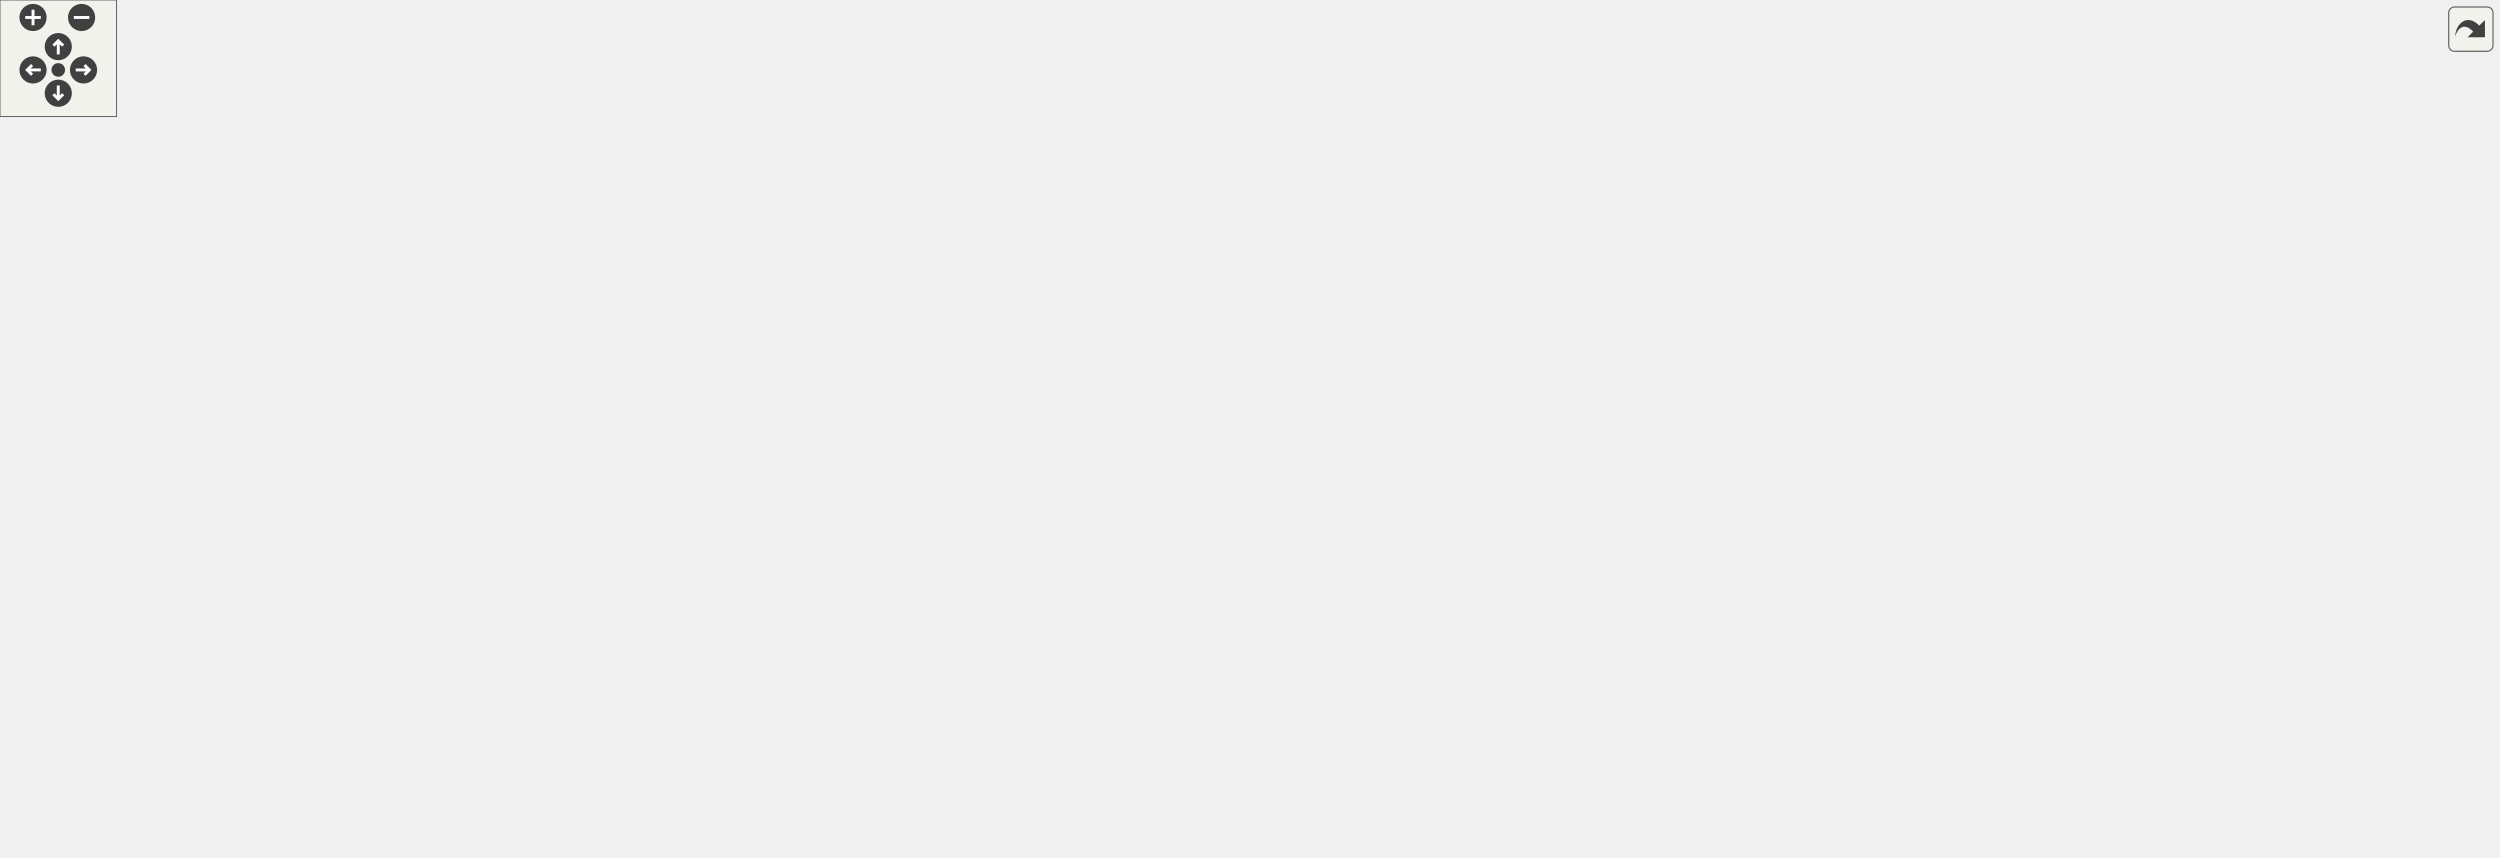
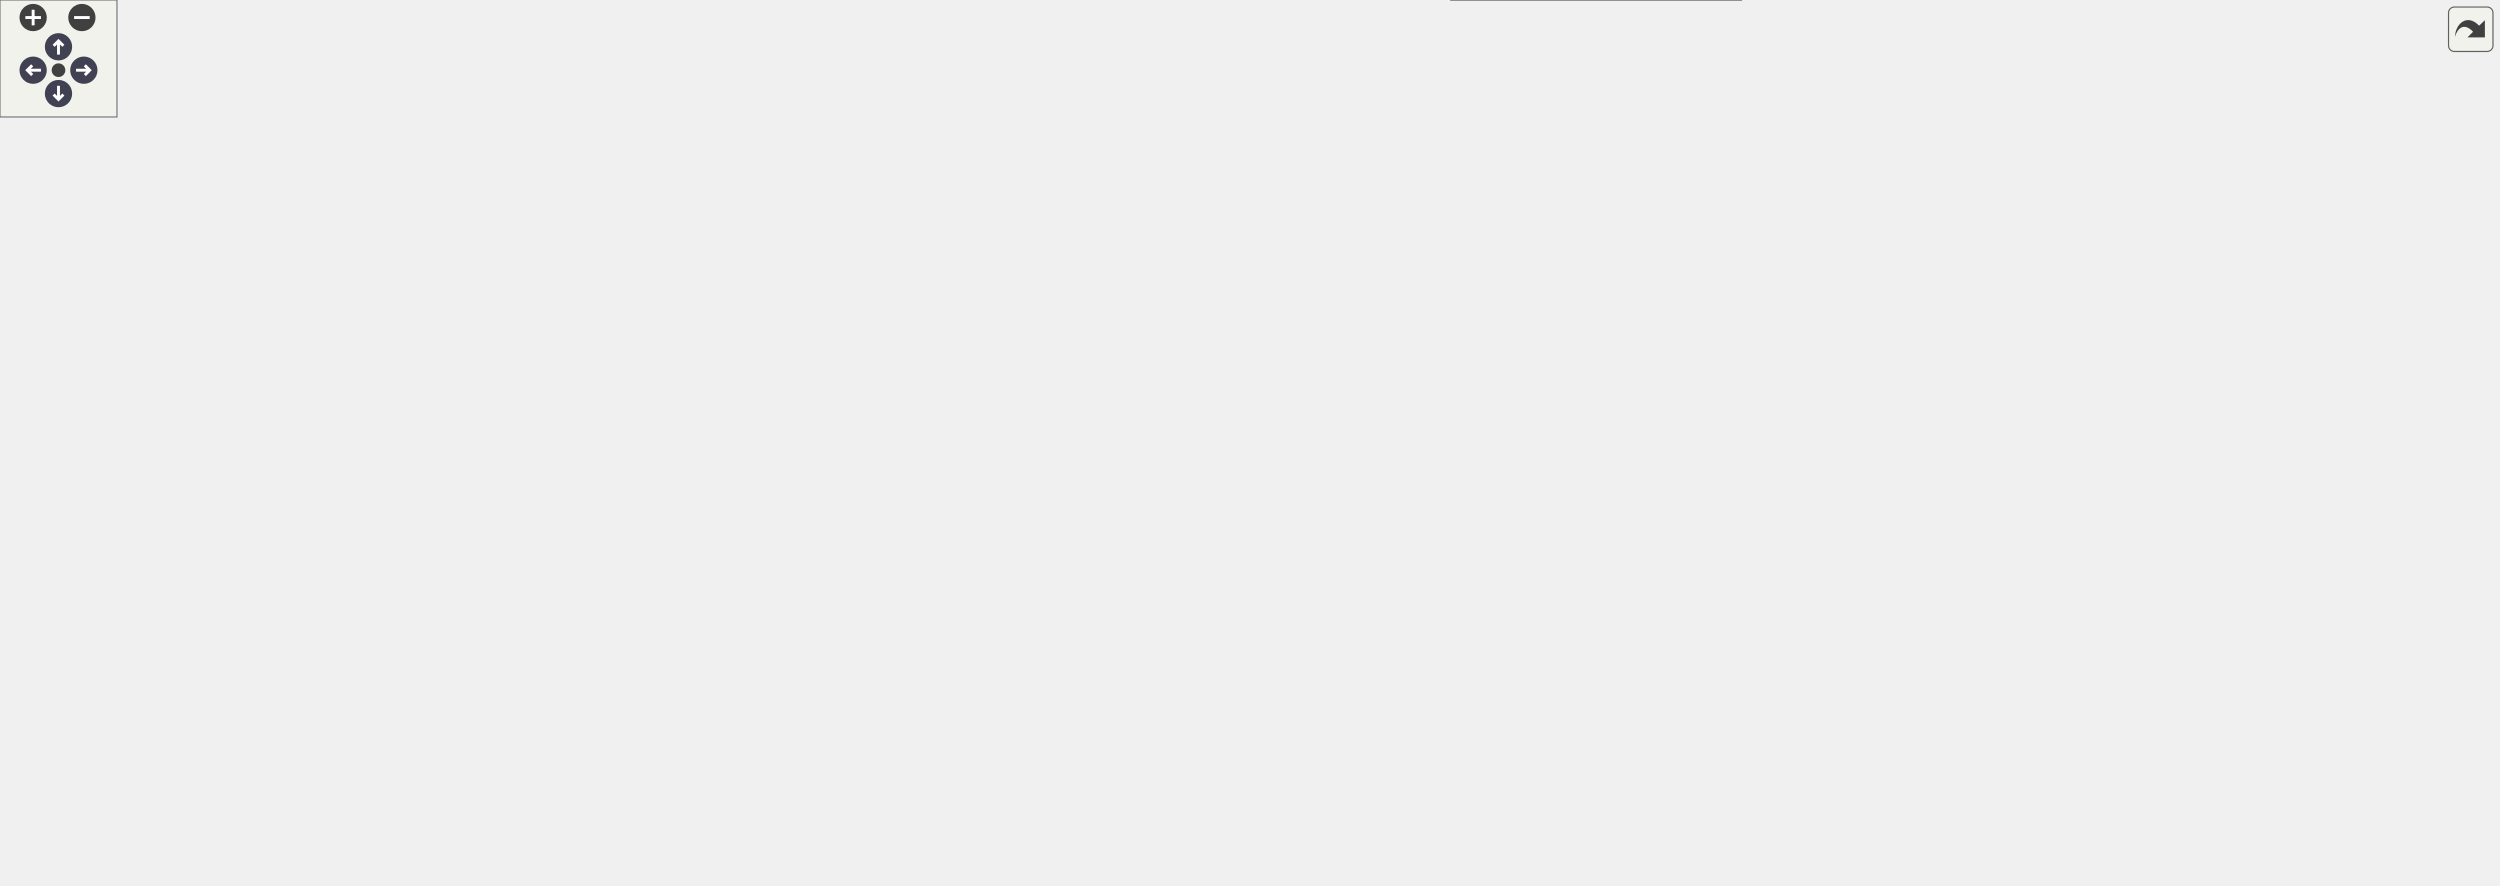
<svg xmlns="http://www.w3.org/2000/svg" xmlns:xlink="http://www.w3.org/1999/xlink" id="main" version="1.1" xml:space="preserve">
  <style type="text/css">
+ .node, .edge {opacity: 0.7;}
+ .node.selected, .edge.selected {opacity: 1;}
.edge:hover path { stroke: red; }
.edge:hover polygon { stroke: red; fill: red; }
</style>
  <defs>
    <circle id="rim" cx="0" cy="0" r="7" />
    <circle id="rim2" cx="0" cy="0" r="3.5" />
    <g id="zoomPlus">
      <use xlink:href="#rim" fill="#404040">
        <set attributeName="fill" to="#808080" begin="zoomplus.mouseover" end="zoomplus.mouseout" />
      </use>
      <path d="M-4,0h8M0,-4v8" fill="none" stroke="white" stroke-width="1.5" pointer-events="none" />
    </g>
    <g id="zoomMin">
      <use xlink:href="#rim" fill="#404040">
        <set attributeName="fill" to="#808080" begin="zoomminus.mouseover" end="zoomminus.mouseout" />
      </use>
      <path d="M-4,0h8" fill="none" stroke="white" stroke-width="1.5" pointer-events="none" />
    </g>
-     <g id="dirArrow">
-       <path fill="none" stroke="white" stroke-width="1.5" d="M0,-3.0v7 M-2.5,-0.5L0,-3.0L2.5,-0.5" />
+     <g id="arrowUp" transform="translate(30 24)">
+       <use xlink:href="#rim" />
+       <path pointer-events="none" fill="none" stroke="white" stroke-width="1.5" d="M0,-3.0v7 M-2.5,-0.5L0,-3.0L2.5,-0.5" />
+     </g>
+     <g id="arrowRight" transform="rotate(90) translate(36 -43)">
+       <use xlink:href="#rim" />
+       <path pointer-events="none" fill="none" stroke="white" stroke-width="1.5" d="M0,-3.0v7 M-2.5,-0.5L0,-3.0L2.5,-0.5" />
+     </g>
+     <g id="arrowDown" transform="rotate(180) translate(-30 -48)">
+       <use xlink:href="#rim" />
+       <path pointer-events="none" fill="none" stroke="white" stroke-width="1.5" d="M0,-3.0v7 M-2.5,-0.5L0,-3.0L2.5,-0.5" />
+     </g>
+     <g id="arrowLeft" transform="rotate(270) translate(-36 17)">
+       <use xlink:href="#rim" />
+       <path pointer-events="none" fill="none" stroke="white" stroke-width="1.5" d="M0,-3.0v7 M-2.5,-0.5L0,-3.0L2.5,-0.5" />
    </g>
    <g id="resetDef">
      <use xlink:href="#rim2" fill="#404040">
        <set attributeName="fill" to="#808080" begin="reset.mouseover" end="reset.mouseout" />
      </use>
    </g>
  </defs>
  <svg id="graph" class="graph">
    <g id="viewport">
-       <g id="node1" class="node">
-         <g id="a_node1">
+       <g id="Node000001" class="node">
+         <g id="a_Node000001">
          <a xlink:title="Multiplies two string representations of numbers.">
-             <polygon fill="#bfbfbf" stroke="black" points="0,-285.5 0,-315.5 124,-315.5 124,-285.5 0,-285.5" />
-             <text text-anchor="start" x="8" y="-303.5" font-family="Helvetica,sans-Serif" font-size="10.00">steppable::__internals</text>
-             <text text-anchor="middle" x="62" y="-292.5" font-family="Helvetica,sans-Serif" font-size="10.00">::arithmetic::multiply</text>
-           </a>
-         </g>
-       </g>
-       <g id="edge18" class="edge">
-         <path fill="none" stroke="midnightblue" d="M29.93,-315.66C22.2,-325.06 32.89,-334 62,-334 79.74,-334 90.64,-330.68 94.69,-325.96" />
-         <polygon fill="midnightblue" stroke="midnightblue" points="98.17,-325.43 94.07,-315.66 91.18,-325.85 98.17,-325.43" />
-       </g>
-       <g id="node2" class="node">
-         <g id="a_node2">
+             <polygon fill="#999999" stroke="#666666" points="123.25,-326.5 0,-326.5 0,-293 123.25,-293 123.25,-326.5" />
+             <text text-anchor="start" x="8" y="-313" font-family="Helvetica,sans-Serif" font-size="10.00">steppable::__internals</text>
+             <text text-anchor="middle" x="61.62" y="-300.25" font-family="Helvetica,sans-Serif" font-size="10.00">::arithmetic::multiply</text>
+           </a>
+         </g>
+       </g>
+       <g id="Node000002" class="node">
+         <g id="a_Node000002">
          <a xlink:href="namespacesteppable_1_1____internals_1_1numUtils.html#a8ce9e01517c4e53205ea82fc8ad1124b" target="_top" xlink:title="Determines whether the number is a power of 10.">
-             <polygon fill="none" stroke="black" points="177,-350.5 177,-380.5 316,-380.5 316,-350.5 177,-350.5" />
-             <text text-anchor="start" x="185" y="-368.5" font-family="Helvetica,sans-Serif" font-size="10.00">steppable::__internals</text>
-             <text text-anchor="middle" x="246.5" y="-357.5" font-family="Helvetica,sans-Serif" font-size="10.00">::numUtils::isPowerOfTen</text>
-           </a>
-         </g>
-       </g>
-       <g id="edge1" class="edge">
-         <path fill="none" stroke="midnightblue" d="M104.51,-315.57C121.67,-321.78 141.78,-329.02 160,-335.5 170.55,-339.26 181.85,-343.24 192.66,-347.04" />
-         <polygon fill="midnightblue" stroke="midnightblue" points="191.82,-350.46 202.42,-350.47 194.14,-343.85 191.82,-350.46" />
-       </g>
-       <g id="node3" class="node">
-         <g id="a_node3">
+             <polygon fill="white" stroke="#666666" points="314.38,-393.5 176.12,-393.5 176.12,-360 314.38,-360 314.38,-393.5" />
+             <text text-anchor="start" x="184.12" y="-380" font-family="Helvetica,sans-Serif" font-size="10.00">steppable::__internals</text>
+             <text text-anchor="middle" x="245.25" y="-367.25" font-family="Helvetica,sans-Serif" font-size="10.00">::numUtils::isPowerOfTen</text>
+           </a>
+         </g>
+       </g>
+       <g id="edge1_Node000001_Node000002" class="edge">
+         <g id="a_edge1_Node000001_Node000002">
+           <a xlink:title=" ">
+             <path fill="none" stroke="#63b8ff" d="M108.31,-326.85C124.4,-332.85 142.62,-339.62 159.25,-345.75 168.04,-348.99 177.35,-352.41 186.46,-355.74" />
+             <polygon fill="#63b8ff" stroke="#63b8ff" points="185,-358.93 195.6,-359.07 187.41,-352.35 185,-358.93" />
+           </a>
+         </g>
+       </g>
+       <g id="Node000003" class="node">
+         <g id="a_Node000003">
          <a xlink:href="namespacesteppable_1_1____internals_1_1numUtils.html#afce13d9dd949a08a7e75b27246a276b2" target="_top" xlink:title="Checks if a given string is a zero string.">
-             <polygon fill="none" stroke="black" points="1154,-199.5 1154,-229.5 1286,-229.5 1286,-199.5 1154,-199.5" />
-             <text text-anchor="start" x="1162" y="-217.5" font-family="Helvetica,sans-Serif" font-size="10.00">steppable::__internals</text>
-             <text text-anchor="middle" x="1220" y="-206.5" font-family="Helvetica,sans-Serif" font-size="10.00">::numUtils::isZeroString</text>
-           </a>
-         </g>
-       </g>
-       <g id="edge2" class="edge">
-         <path fill="none" stroke="midnightblue" d="M124.3,-306.16C197.12,-312.38 322.3,-321.5 430,-321.5 430,-321.5 430,-321.5 823,-321.5 956.8,-321.5 990.92,-303.35 1118,-261.5 1139.84,-254.31 1163.19,-243.66 1181.92,-234.31" />
-         <polygon fill="midnightblue" stroke="midnightblue" points="1183.66,-237.35 1190.99,-229.71 1180.49,-231.11 1183.66,-237.35" />
-       </g>
-       <g id="node4" class="node">
-         <g id="a_node4">
+             <polygon fill="white" stroke="#666666" points="1281.25,-239.5 1149.75,-239.5 1149.75,-206 1281.25,-206 1281.25,-239.5" />
+             <text text-anchor="start" x="1157.75" y="-226" font-family="Helvetica,sans-Serif" font-size="10.00">steppable::__internals</text>
+             <text text-anchor="middle" x="1215.5" y="-213.25" font-family="Helvetica,sans-Serif" font-size="10.00">::numUtils::isZeroString</text>
+           </a>
+         </g>
+       </g>
+       <g id="edge2_Node000001_Node000003" class="edge">
+         <g id="a_edge2_Node000001_Node000003">
+           <a xlink:title=" ">
+             <path fill="none" stroke="#63b8ff" d="M123.63,-315.67C196.09,-322.19 320.67,-331.75 427.88,-331.75 427.88,-331.75 427.88,-331.75 819.62,-331.75 953.13,-331.75 987.22,-313.32 1113.75,-270.75 1134.01,-263.93 1155.53,-254.07 1173.45,-245.06" />
+             <polygon fill="#63b8ff" stroke="#63b8ff" points="1174.9,-248.25 1182.2,-240.58 1171.7,-242.02 1174.9,-248.25" />
+           </a>
+         </g>
+       </g>
+       <g id="Node000004" class="node">
+         <g id="a_Node000004">
          <a xlink:href="namespacesteppable_1_1____internals_1_1numUtils.html#a2564d0f1e7f1bd71ad9c497cf72fc118" target="_top" xlink:title="Move the decimal places of a number.">
-             <polygon fill="none" stroke="black" points="160,-179.5 160,-209.5 333,-209.5 333,-179.5 160,-179.5" />
-             <text text-anchor="start" x="168" y="-197.5" font-family="Helvetica,sans-Serif" font-size="10.00">steppable::__internals</text>
-             <text text-anchor="middle" x="246.5" y="-186.5" font-family="Helvetica,sans-Serif" font-size="10.00">::numUtils::moveDecimalPlaces</text>
-           </a>
-         </g>
-       </g>
-       <g id="edge3" class="edge">
-         <path fill="none" stroke="midnightblue" d="M89.15,-285.31C121,-266.82 174.92,-235.5 210.37,-214.91" />
-         <polygon fill="midnightblue" stroke="midnightblue" points="212.51,-217.71 219.4,-209.66 209,-211.66 212.51,-217.71" />
-       </g>
-       <g id="node6" class="node">
-         <g id="a_node6">
+             <polygon fill="white" stroke="#666666" points="331.25,-217.5 159.25,-217.5 159.25,-184 331.25,-184 331.25,-217.5" />
+             <text text-anchor="start" x="167.25" y="-204" font-family="Helvetica,sans-Serif" font-size="10.00">steppable::__internals</text>
+             <text text-anchor="middle" x="245.25" y="-191.25" font-family="Helvetica,sans-Serif" font-size="10.00">::numUtils::moveDecimalPlaces</text>
+           </a>
+         </g>
+       </g>
+       <g id="edge3_Node000001_Node000004" class="edge">
+         <g id="a_edge3_Node000001_Node000004">
+           <a xlink:title=" ">
+             <path fill="none" stroke="#63b8ff" d="M91,-292.72C121.97,-274.14 171.7,-244.29 206.07,-223.66" />
+             <polygon fill="#63b8ff" stroke="#63b8ff" points="207.7,-226.77 214.47,-218.62 204.1,-220.76 207.7,-226.77" />
+           </a>
+         </g>
+       </g>
+       <g id="Node000006" class="node">
+         <g id="a_Node000006">
          <a xlink:href="namespacesteppable_1_1____internals_1_1numUtils.html#a6ec6b1fba5358e4335ddce9d58ad60ff" target="_top" xlink:title=" ">
-             <polygon fill="none" stroke="black" points="547,-157.5 547,-187.5 680,-187.5 680,-157.5 547,-157.5" />
-             <text text-anchor="start" x="555" y="-175.5" font-family="Helvetica,sans-Serif" font-size="10.00">steppable::__internals</text>
-             <text text-anchor="middle" x="613.5" y="-164.5" font-family="Helvetica,sans-Serif" font-size="10.00">::numUtils::splitNumber</text>
-           </a>
-         </g>
-       </g>
-       <g id="edge19" class="edge">
-         <path fill="none" stroke="midnightblue" d="M124.13,-299.18C209.04,-295.74 366.52,-283.54 493,-240.5 525.86,-229.32 559.95,-208.9 583.27,-193.34" />
-         <polygon fill="midnightblue" stroke="midnightblue" points="585.35,-196.16 591.65,-187.65 581.41,-190.37 585.35,-196.16" />
-       </g>
-       <g id="node5" class="node">
-         <g id="a_node5">
+             <polygon fill="white" stroke="#666666" points="676.75,-194.5 544.5,-194.5 544.5,-161 676.75,-161 676.75,-194.5" />
+             <text text-anchor="start" x="552.5" y="-181" font-family="Helvetica,sans-Serif" font-size="10.00">steppable::__internals</text>
+             <text text-anchor="middle" x="610.62" y="-168.25" font-family="Helvetica,sans-Serif" font-size="10.00">::numUtils::splitNumber</text>
+           </a>
+         </g>
+       </g>
+       <g id="edge18_Node000001_Node000006" class="edge">
+         <g id="a_edge18_Node000001_Node000006">
+           <a xlink:title=" ">
+             <path fill="none" stroke="#63b8ff" d="M123.58,-308.56C208.23,-305.25 365.09,-293.05 490.5,-248.75 522.28,-237.52 554.93,-217.34 577.99,-201.36" />
+             <polygon fill="#63b8ff" stroke="#63b8ff" points="579.88,-204.31 586.02,-195.68 575.84,-198.59 579.88,-204.31" />
+           </a>
+         </g>
+       </g>
+       <g id="Node000005" class="node">
+         <g id="a_Node000005">
          <a xlink:href="namespacesteppable_1_1____internals_1_1numUtils.html#acc0d8c2dcee479d9b8c4b5b4585c70d8" target="_top" xlink:title="Determines whether the number is an integer or not.">
-             <polygon fill="none" stroke="black" points="369,-201.5 369,-231.5 493,-231.5 493,-201.5 369,-201.5" />
-             <text text-anchor="start" x="377" y="-219.5" font-family="Helvetica,sans-Serif" font-size="10.00">steppable::__internals</text>
-             <text text-anchor="middle" x="431" y="-208.5" font-family="Helvetica,sans-Serif" font-size="10.00">::numUtils::isInteger</text>
-           </a>
-         </g>
-       </g>
-       <g id="edge4" class="edge">
-         <path fill="none" stroke="midnightblue" d="M333.14,-204.82C341.7,-205.86 350.32,-206.9 358.71,-207.91" />
-         <polygon fill="midnightblue" stroke="midnightblue" points="358.46,-211.4 368.81,-209.12 359.3,-204.45 358.46,-211.4" />
-       </g>
-       <g id="edge15" class="edge">
-         <path fill="none" stroke="midnightblue" d="M333.08,-189.34C394.82,-185.62 477.43,-180.64 536.78,-177.06" />
-         <polygon fill="midnightblue" stroke="midnightblue" points="537.07,-180.55 546.84,-176.46 536.65,-173.57 537.07,-180.55" />
-       </g>
-       <g id="node12" class="node">
-         <g id="a_node12">
+             <polygon fill="white" stroke="#666666" points="490.5,-239.5 367.25,-239.5 367.25,-206 490.5,-206 490.5,-239.5" />
+             <text text-anchor="start" x="375.25" y="-226" font-family="Helvetica,sans-Serif" font-size="10.00">steppable::__internals</text>
+             <text text-anchor="middle" x="428.88" y="-213.25" font-family="Helvetica,sans-Serif" font-size="10.00">::numUtils::isInteger</text>
+           </a>
+         </g>
+       </g>
+       <g id="edge4_Node000004_Node000005" class="edge">
+         <g id="a_edge4_Node000004_Node000005">
+           <a xlink:title=" ">
+             <path fill="none" stroke="#63b8ff" d="M331.74,-211.11C339.72,-212.07 347.75,-213.04 355.59,-213.99" />
+             <polygon fill="#63b8ff" stroke="#63b8ff" points="355.05,-217.45 365.4,-215.18 355.89,-210.51 355.05,-217.45" />
+           </a>
+         </g>
+       </g>
+       <g id="edge15_Node000004_Node000006" class="edge">
+         <g id="a_edge15_Node000004_Node000006">
+           <a xlink:title=" ">
+             <path fill="none" stroke="#63b8ff" d="M331.45,-195.36C392.41,-191.5 473.79,-186.35 532.77,-182.61" />
+             <polygon fill="#63b8ff" stroke="#63b8ff" points="532.99,-186.11 542.75,-181.98 532.55,-179.12 532.99,-186.11" />
+           </a>
+         </g>
+       </g>
+       <g id="Node000012" class="node">
+         <g id="a_Node000012">
          <a xlink:href="namespacesteppable_1_1____internals_1_1numUtils.html#a97316c4c4bc4640d519cec4841c7b0e9" target="_top" xlink:title="Standardizes a number string.">
-             <polygon fill="none" stroke="black" points="529,-63.5 529,-93.5 698,-93.5 698,-63.5 529,-63.5" />
-             <text text-anchor="start" x="537" y="-81.5" font-family="Helvetica,sans-Serif" font-size="10.00">steppable::__internals</text>
-             <text text-anchor="middle" x="613.5" y="-70.5" font-family="Helvetica,sans-Serif" font-size="10.00">::numUtils::standardizeNumber</text>
-           </a>
-         </g>
-       </g>
-       <g id="edge16" class="edge">
-         <path fill="none" stroke="midnightblue" d="M294.84,-179.45C361.72,-158.2 483.68,-119.44 555.46,-96.63" />
-         <polygon fill="midnightblue" stroke="midnightblue" points="556.77,-99.88 565.24,-93.52 554.65,-93.21 556.77,-99.88" />
-       </g>
-       <g id="edge5" class="edge">
-         <path fill="none" stroke="midnightblue" d="M493.27,-228.88C554.06,-240.49 650.02,-257 734,-263.5 811.99,-269.53 832.02,-269.64 910,-263.5 990.4,-257.16 1081.49,-241.69 1143.82,-229.82" />
-         <polygon fill="midnightblue" stroke="midnightblue" points="1144.79,-233.19 1153.95,-227.87 1143.47,-226.32 1144.79,-233.19" />
-       </g>
-       <g id="edge6" class="edge">
-         <path fill="none" stroke="midnightblue" d="M493.11,-201.6C508.52,-197.85 525.21,-193.78 541.08,-189.91" />
-         <polygon fill="midnightblue" stroke="midnightblue" points="541.95,-193.3 550.84,-187.53 540.3,-186.5 541.95,-193.3" />
-       </g>
-       <g id="edge7" class="edge">
-         <path fill="none" stroke="midnightblue" d="M680.21,-167.96C697.69,-166.94 716.55,-166.01 734,-165.5 812.19,-163.21 832.02,-159.36 910,-165.5 990.4,-171.84 1081.49,-187.31 1143.82,-199.18" />
-         <polygon fill="midnightblue" stroke="midnightblue" points="1143.47,-202.68 1153.95,-201.13 1144.79,-195.81 1143.47,-202.68" />
-       </g>
-       <g id="node7" class="node">
-         <g id="a_node7">
+             <polygon fill="white" stroke="#666666" points="694.75,-97.5 526.5,-97.5 526.5,-64 694.75,-64 694.75,-97.5" />
+             <text text-anchor="start" x="534.5" y="-84" font-family="Helvetica,sans-Serif" font-size="10.00">steppable::__internals</text>
+             <text text-anchor="middle" x="610.62" y="-71.25" font-family="Helvetica,sans-Serif" font-size="10.00">::numUtils::standardizeNumber</text>
+           </a>
+         </g>
+       </g>
+       <g id="edge16_Node000004_Node000012" class="edge">
+         <g id="a_edge16_Node000004_Node000012">
+           <a xlink:title=" ">
+             <path fill="none" stroke="#63b8ff" d="M298.31,-183.56C363.88,-161.9 476.45,-124.73 546.75,-101.51" />
+             <polygon fill="#63b8ff" stroke="#63b8ff" points="547.82,-104.85 556.22,-98.39 545.63,-98.2 547.82,-104.85" />
+           </a>
+         </g>
+       </g>
+       <g id="edge5_Node000005_Node000003" class="edge">
+         <g id="a_edge5_Node000005_Node000003">
+           <a xlink:title=" ">
+             <path fill="none" stroke="#63b8ff" d="M490.85,-236.45C551.35,-249.29 646.91,-267.56 730.75,-274.75 808.58,-281.43 828.66,-281.27 906.5,-274.75 986.12,-268.08 1076.11,-251.86 1138.16,-239.3" />
+             <polygon fill="#63b8ff" stroke="#63b8ff" points="1138.83,-242.73 1147.93,-237.3 1137.43,-235.87 1138.83,-242.73" />
+           </a>
+         </g>
+       </g>
+       <g id="edge6_Node000005_Node000006" class="edge">
+         <g id="a_edge6_Node000005_Node000006">
+           <a xlink:title=" ">
+             <path fill="none" stroke="#63b8ff" d="M490.98,-207.45C504.47,-204.07 518.93,-200.45 532.95,-196.94" />
+             <polygon fill="#63b8ff" stroke="#63b8ff" points="533.76,-200.35 542.61,-194.53 532.06,-193.56 533.76,-200.35" />
+           </a>
+         </g>
+       </g>
+       <g id="edge7_Node000006_Node000003" class="edge">
+         <g id="a_edge7_Node000006_Node000003">
+           <a xlink:title=" ">
+             <path fill="none" stroke="#63b8ff" d="M677.13,-173.21C694.55,-172.19 713.36,-171.26 730.75,-170.75 808.83,-168.46 828.66,-164.23 906.5,-170.75 986.12,-177.42 1076.11,-193.64 1138.16,-206.2" />
+             <polygon fill="#63b8ff" stroke="#63b8ff" points="1137.43,-209.63 1147.93,-208.2 1138.83,-202.77 1137.43,-209.63" />
+           </a>
+         </g>
+       </g>
+       <g id="Node000007" class="node">
+         <g id="a_Node000007">
          <a xlink:href="namespacesteppable_1_1____internals_1_1numUtils.html#a3d4e1e21ccf1afecd766d3152df87212" target="_top" xlink:title=" ">
-             <polygon fill="none" stroke="black" points="734,-49.5 734,-79.5 910,-79.5 910,-49.5 734,-49.5" />
-             <text text-anchor="start" x="742" y="-67.5" font-family="Helvetica,sans-Serif" font-size="10.00">steppable::__internals</text>
-             <text text-anchor="middle" x="822" y="-56.5" font-family="Helvetica,sans-Serif" font-size="10.00">::numUtils::removeLeadingZeros</text>
-           </a>
-         </g>
-       </g>
-       <g id="edge8" class="edge">
-         <path fill="none" stroke="midnightblue" d="M634.31,-157.37C657.31,-140.34 696.84,-112.69 734,-94.5 742.52,-90.33 751.77,-86.48 760.95,-83.03" />
-         <polygon fill="midnightblue" stroke="midnightblue" points="762.25,-86.28 770.46,-79.57 759.86,-79.7 762.25,-86.28" />
-       </g>
-       <g id="node8" class="node">
-         <g id="a_node8">
+             <polygon fill="white" stroke="#666666" points="906.5,-85.5 730.75,-85.5 730.75,-52 906.5,-52 906.5,-85.5" />
+             <text text-anchor="start" x="738.75" y="-72" font-family="Helvetica,sans-Serif" font-size="10.00">steppable::__internals</text>
+             <text text-anchor="middle" x="818.62" y="-59.25" font-family="Helvetica,sans-Serif" font-size="10.00">::numUtils::removeLeadingZeros</text>
+           </a>
+         </g>
+       </g>
+       <g id="edge8_Node000006_Node000007" class="edge">
+         <g id="a_edge8_Node000006_Node000007">
+           <a xlink:title=" ">
+             <path fill="none" stroke="#63b8ff" d="M633.94,-160.82C657.18,-143.75 695.11,-117.46 730.75,-99.75 737.67,-96.31 745.07,-93.07 752.52,-90.07" />
+             <polygon fill="#63b8ff" stroke="#63b8ff" points="753.57,-93.41 761.63,-86.54 751.04,-86.88 753.57,-93.41" />
+           </a>
+         </g>
+       </g>
+       <g id="Node000008" class="node">
+         <g id="a_Node000008">
          <a xlink:href="namespacesteppable_1_1____internals_1_1numUtils.html#a5d7e8d74d304a1ac7fc2ad4dbf5b40ae" target="_top" xlink:title=" ">
-             <polygon fill="none" stroke="black" points="735.5,-224.5 735.5,-254.5 908.5,-254.5 908.5,-224.5 735.5,-224.5" />
-             <text text-anchor="start" x="743.5" y="-242.5" font-family="Helvetica,sans-Serif" font-size="10.00">steppable::__internals</text>
-             <text text-anchor="middle" x="822" y="-231.5" font-family="Helvetica,sans-Serif" font-size="10.00">::numUtils::removeTrailingZeros</text>
-           </a>
-         </g>
-       </g>
-       <g id="edge9" class="edge">
-         <path fill="none" stroke="midnightblue" d="M655.5,-187.57C678.48,-195.85 707.71,-206.11 734,-214.5 741.37,-216.85 749.12,-219.22 756.83,-221.52" />
-         <polygon fill="midnightblue" stroke="midnightblue" points="755.97,-224.91 766.55,-224.38 757.95,-218.2 755.97,-224.91" />
-       </g>
-       <g id="node9" class="node">
-         <g id="a_node9">
+             <polygon fill="white" stroke="#666666" points="905,-265.5 732.25,-265.5 732.25,-232 905,-232 905,-265.5" />
+             <text text-anchor="start" x="740.25" y="-252" font-family="Helvetica,sans-Serif" font-size="10.00">steppable::__internals</text>
+             <text text-anchor="middle" x="818.62" y="-239.25" font-family="Helvetica,sans-Serif" font-size="10.00">::numUtils::removeTrailingZeros</text>
+           </a>
+         </g>
+       </g>
+       <g id="edge9_Node000006_Node000008" class="edge">
+         <g id="a_edge9_Node000006_Node000008">
+           <a xlink:title=" ">
+             <path fill="none" stroke="#63b8ff" d="M654.93,-194.95C677.41,-203.66 705.41,-214.18 730.75,-222.75 736.11,-224.56 741.68,-226.38 747.29,-228.16" />
+             <polygon fill="#63b8ff" stroke="#63b8ff" points="746.07,-231.44 756.65,-231.09 748.15,-224.76 746.07,-231.44" />
+           </a>
+         </g>
+       </g>
+       <g id="Node000009" class="node">
+         <g id="a_Node000009">
          <a xlink:href="namespacesteppable_1_1____internals_1_1numUtils.html#a32fc3a968fc9629ed8616c539e840472" target="_top" xlink:title="Simplifies a string with non-standard polarity (e.g., –1, —1, etc.).">
-             <polygon fill="none" stroke="black" points="747.5,-0.5 747.5,-30.5 896.5,-30.5 896.5,-0.5 747.5,-0.5" />
-             <text text-anchor="start" x="755.5" y="-18.5" font-family="Helvetica,sans-Serif" font-size="10.00">steppable::__internals</text>
-             <text text-anchor="middle" x="822" y="-7.5" font-family="Helvetica,sans-Serif" font-size="10.00">::numUtils::simplifyPolarity</text>
-           </a>
-         </g>
-       </g>
-       <g id="edge10" class="edge">
-         <path fill="none" stroke="midnightblue" d="M636.6,-157.37C654.6,-144.29 679.93,-124.13 698,-102.5 718.68,-77.75 708.53,-59.28 734,-39.5 735.81,-38.09 737.7,-36.77 739.65,-35.52" />
-         <polygon fill="midnightblue" stroke="midnightblue" points="741.53,-38.48 748.55,-30.54 738.11,-32.37 741.53,-38.48" />
-       </g>
-       <g id="node10" class="node">
-         <g id="a_node10">
+             <polygon fill="white" stroke="#666666" points="893,-33.5 744.25,-33.5 744.25,0 893,0 893,-33.5" />
+             <text text-anchor="start" x="752.25" y="-20" font-family="Helvetica,sans-Serif" font-size="10.00">steppable::__internals</text>
+             <text text-anchor="middle" x="818.62" y="-7.25" font-family="Helvetica,sans-Serif" font-size="10.00">::numUtils::simplifyPolarity</text>
+           </a>
+         </g>
+       </g>
+       <g id="edge10_Node000006_Node000009" class="edge">
+         <g id="a_edge10_Node000006_Node000009">
+           <a xlink:title=" ">
+             <path fill="none" stroke="#63b8ff" d="M635.84,-160.72C653.6,-147.41 677.51,-127.71 694.75,-106.75 715.48,-81.54 705.26,-63.13 730.75,-42.75 732.06,-41.71 733.4,-40.7 734.79,-39.74" />
+             <polygon fill="#63b8ff" stroke="#63b8ff" points="736.32,-42.9 743.08,-34.74 732.71,-36.91 736.32,-42.9" />
+           </a>
+         </g>
+       </g>
+       <g id="Node000010" class="node">
+         <g id="a_Node000010">
          <a xlink:href="namespacesteppable_1_1____internals_1_1numUtils.html#a5e6d1c6139edf65f76c0bd6aeba82066" target="_top" xlink:title="Simplifies a string that represents a number with non-standard polarity.">
-             <polygon fill="none" stroke="black" points="946,-87.5 946,-117.5 1118,-117.5 1118,-87.5 946,-87.5" />
-             <text text-anchor="start" x="954" y="-105.5" font-family="Helvetica,sans-Serif" font-size="10.00">steppable::__internals</text>
-             <text text-anchor="middle" x="1032" y="-94.5" font-family="Helvetica,sans-Serif" font-size="10.00">::numUtils::simplifyZeroPolarity</text>
-           </a>
-         </g>
-       </g>
-       <g id="edge13" class="edge">
-         <path fill="none" stroke="midnightblue" d="M652.38,-157.41C675.58,-148.78 706.09,-138.5 734,-132.5 800.57,-118.18 877.05,-110.66 935.73,-106.73" />
-         <polygon fill="midnightblue" stroke="midnightblue" points="935.97,-110.22 945.73,-106.08 935.52,-103.23 935.97,-110.22" />
-       </g>
-       <g id="node11" class="node">
-         <g id="a_node11">
+             <polygon fill="white" stroke="#666666" points="1113.75,-123.5 942.5,-123.5 942.5,-90 1113.75,-90 1113.75,-123.5" />
+             <text text-anchor="start" x="950.5" y="-110" font-family="Helvetica,sans-Serif" font-size="10.00">steppable::__internals</text>
+             <text text-anchor="middle" x="1028.12" y="-97.25" font-family="Helvetica,sans-Serif" font-size="10.00">::numUtils::simplifyZeroPolarity</text>
+           </a>
+         </g>
+       </g>
+       <g id="edge13_Node000006_Node000010" class="edge">
+         <g id="a_edge13_Node000006_Node000010">
+           <a xlink:title=" ">
+             <path fill="none" stroke="#63b8ff" d="M655.1,-160.59C677.39,-152.45 705.17,-143.31 730.75,-137.75 796.63,-123.43 872.23,-115.65 930.59,-111.47" />
+             <polygon fill="#63b8ff" stroke="#63b8ff" points="930.78,-114.97 940.52,-110.79 930.3,-107.98 930.78,-114.97" />
+           </a>
+         </g>
+       </g>
+       <g id="Node000011" class="node">
+         <g id="a_Node000011">
          <a xlink:href="namespacesteppable_1_1____internals_1_1stringUtils.html#a2600efb348f0dd19cc0068946d06b1b7" target="_top" xlink:title="Splits a string into substrings based on a separator.">
-             <polygon fill="none" stroke="black" points="760,-175.5 760,-205.5 884,-205.5 884,-175.5 760,-175.5" />
-             <text text-anchor="start" x="768" y="-193.5" font-family="Helvetica,sans-Serif" font-size="10.00">steppable::__internals</text>
-             <text text-anchor="middle" x="822" y="-182.5" font-family="Helvetica,sans-Serif" font-size="10.00">::stringUtils::split</text>
-           </a>
-         </g>
-       </g>
-       <g id="edge14" class="edge">
-         <path fill="none" stroke="midnightblue" d="M680.12,-178.22C702.24,-180.15 727.03,-182.31 749.58,-184.27" />
-         <polygon fill="midnightblue" stroke="midnightblue" points="749.5,-187.78 759.76,-185.16 750.11,-180.81 749.5,-187.78" />
-       </g>
-       <g id="edge11" class="edge">
-         <path fill="none" stroke="midnightblue" d="M883.91,-30.54C892.76,-33.23 901.69,-36.23 910,-39.5 940.36,-51.43 973.07,-68.76 996.82,-82.22" />
-         <polygon fill="midnightblue" stroke="midnightblue" points="995.36,-85.42 1005.77,-87.36 998.84,-79.35 995.36,-85.42" />
-       </g>
-       <g id="edge12" class="edge">
-         <path fill="none" stroke="midnightblue" d="M1084.58,-117.52C1095.92,-121.68 1107.62,-126.69 1118,-132.5 1147.44,-148.99 1176.92,-174.17 1196.37,-192.27" />
-         <polygon fill="midnightblue" stroke="midnightblue" points="1194.14,-194.98 1203.8,-199.31 1198.95,-189.89 1194.14,-194.98" />
-       </g>
-       <g id="edge17" class="edge">
-         <path fill="none" stroke="midnightblue" d="M658.89,-63.47C681.33,-56.01 709.03,-47.02 734,-39.5 740.81,-37.45 747.94,-35.37 755.06,-33.34" />
-         <polygon fill="midnightblue" stroke="midnightblue" points="756.06,-36.7 764.73,-30.61 754.16,-29.96 756.06,-36.7" />
+             <polygon fill="white" stroke="#666666" points="880.25,-213.5 757,-213.5 757,-180 880.25,-180 880.25,-213.5" />
+             <text text-anchor="start" x="765" y="-200" font-family="Helvetica,sans-Serif" font-size="10.00">steppable::__internals</text>
+             <text text-anchor="middle" x="818.62" y="-187.25" font-family="Helvetica,sans-Serif" font-size="10.00">::stringUtils::split</text>
+           </a>
+         </g>
+       </g>
+       <g id="edge14_Node000006_Node000011" class="edge">
+         <g id="a_edge14_Node000006_Node000011">
+           <a xlink:title=" ">
+             <path fill="none" stroke="#63b8ff" d="M677.09,-183.79C698.76,-185.79 723,-188.02 745.16,-190.07" />
+             <polygon fill="#63b8ff" stroke="#63b8ff" points="744.75,-193.54 755.03,-190.98 745.39,-186.57 744.75,-193.54" />
+           </a>
+         </g>
+       </g>
+       <g id="edge11_Node000009_Node000010" class="edge">
+         <g id="a_edge11_Node000009_Node000010">
+           <a xlink:title=" ">
+             <path fill="none" stroke="#63b8ff" d="M882.31,-33.89C890.53,-36.61 898.78,-39.58 906.5,-42.75 934.97,-54.43 965.58,-70.72 988.84,-83.94" />
+             <polygon fill="#63b8ff" stroke="#63b8ff" points="986.92,-86.87 997.34,-88.83 990.41,-80.81 986.92,-86.87" />
+           </a>
+         </g>
+       </g>
+       <g id="edge12_Node000010_Node000003" class="edge">
+         <g id="a_edge12_Node000010_Node000003">
+           <a xlink:title=" ">
+             <path fill="none" stroke="#63b8ff" d="M1084.57,-123.89C1094.57,-127.86 1104.68,-132.49 1113.75,-137.75 1142.24,-154.29 1170.55,-179.11 1189.87,-197.66" />
+             <polygon fill="#63b8ff" stroke="#63b8ff" points="1187.4,-200.14 1197,-204.63 1192.3,-195.14 1187.4,-200.14" />
+           </a>
+         </g>
+       </g>
+       <g id="edge17_Node000012_Node000009" class="edge">
+         <g id="a_edge17_Node000012_Node000009">
+           <a xlink:title=" ">
+             <path fill="none" stroke="#63b8ff" d="M664.93,-63.52C685.48,-56.94 709.18,-49.42 730.75,-42.75 736.58,-40.95 742.63,-39.1 748.71,-37.25" />
+             <polygon fill="#63b8ff" stroke="#63b8ff" points="749.63,-40.63 758.19,-34.39 747.6,-33.93 749.63,-40.63" />
+           </a>
+         </g>
      </g>
    </g>
  </svg>
  <g id="navigator" transform="translate(0 0)" fill="#404254">
    <rect fill="#f2f5e9" fill-opacity="0.5" stroke="#606060" stroke-width=".5" x="0" y="0" width="60" height="60" />
    <use id="zoomplus" xlink:href="#zoomPlus" x="17" y="9" />
    <use id="zoomminus" xlink:href="#zoomMin" x="42" y="9" />
    <use id="reset" xlink:href="#resetDef" x="30" y="36" />
-     <g id="arrowUp" xlink:href="#dirArrow" transform="translate(30 24)">
-       <use xlink:href="#rim" fill="#404040">
-         <set attributeName="fill" to="#808080" begin="arrowUp.mouseover" end="arrowUp.mouseout" />
-       </use>
-       <path fill="none" stroke="white" stroke-width="1.5" d="M0,-3.0v7 M-2.5,-0.5L0,-3.0L2.5,-0.5" />
-     </g>
-     <g id="arrowRight" xlink:href="#dirArrow" transform="rotate(90) translate(36 -43)">
-       <use xlink:href="#rim" fill="#404040">
-         <set attributeName="fill" to="#808080" begin="arrowRight.mouseover" end="arrowRight.mouseout" />
-       </use>
-       <path fill="none" stroke="white" stroke-width="1.5" d="M0,-3.0v7 M-2.5,-0.5L0,-3.0L2.5,-0.5" />
-     </g>
-     <g id="arrowDown" xlink:href="#dirArrow" transform="rotate(180) translate(-30 -48)">
-       <use xlink:href="#rim" fill="#404040">
-         <set attributeName="fill" to="#808080" begin="arrowDown.mouseover" end="arrowDown.mouseout" />
-       </use>
-       <path fill="none" stroke="white" stroke-width="1.5" d="M0,-3.0v7 M-2.5,-0.5L0,-3.0L2.5,-0.5" />
-     </g>
-     <g id="arrowLeft" xlink:href="#dirArrow" transform="rotate(270) translate(-36 17)">
-       <use xlink:href="#rim" fill="#404040">
-         <set attributeName="fill" to="#808080" begin="arrowLeft.mouseover" end="arrowLeft.mouseout" />
-       </use>
-       <path fill="none" stroke="white" stroke-width="1.5" d="M0,-3.0v7 M-2.5,-0.5L0,-3.0L2.5,-0.5" />
-     </g>
+     <use id="arrowup" xlink:href="#arrowUp" x="0" y="0" />
+     <use id="arrowright" xlink:href="#arrowRight" x="0" y="0" />
+     <use id="arrowdown" xlink:href="#arrowDown" x="0" y="0" />
+     <use id="arrowleft" xlink:href="#arrowLeft" x="0" y="0" />
  </g>
  <svg viewBox="0 0 15 15" width="100%" height="30px" preserveAspectRatio="xMaxYMin meet">
    <g id="arrow_out" transform="scale(0.3 0.3)">
      <a xlink:href="namespacesteppable_1_1____internals_1_1arithmetic_a59c559ff2ec84dc1964531893a457c66_cgraph_org.svg" target="_base">
        <rect id="button" ry="5" rx="5" y="6" x="6" height="38" width="38" fill="#f2f5e9" fill-opacity="0.5" stroke="#606060" stroke-width="1.0" />
        <path id="arrow" d="M 11.5,31.437 C 11.94,20.098 22.043,11.323 32.159,21.979 L 37.069,17.246 C 37.069,17.246 37.088,32 37.088,32 L 22.16,31.978 C 22.16,31.978 26.998,27.14 26.998,27.14 C 18.529,18.264 13.292,25.23 11.5,31.437 z" style="fill:#404040;" />
      </a>
    </g>
  </svg>
+   <style type="text/css">
+ 
+ [data-mouse-over-selected='false'] { opacity: 0.7; }
+ [data-mouse-over-selected='true']  { opacity: 1.0; }
+ 
+ </style>
</svg>
